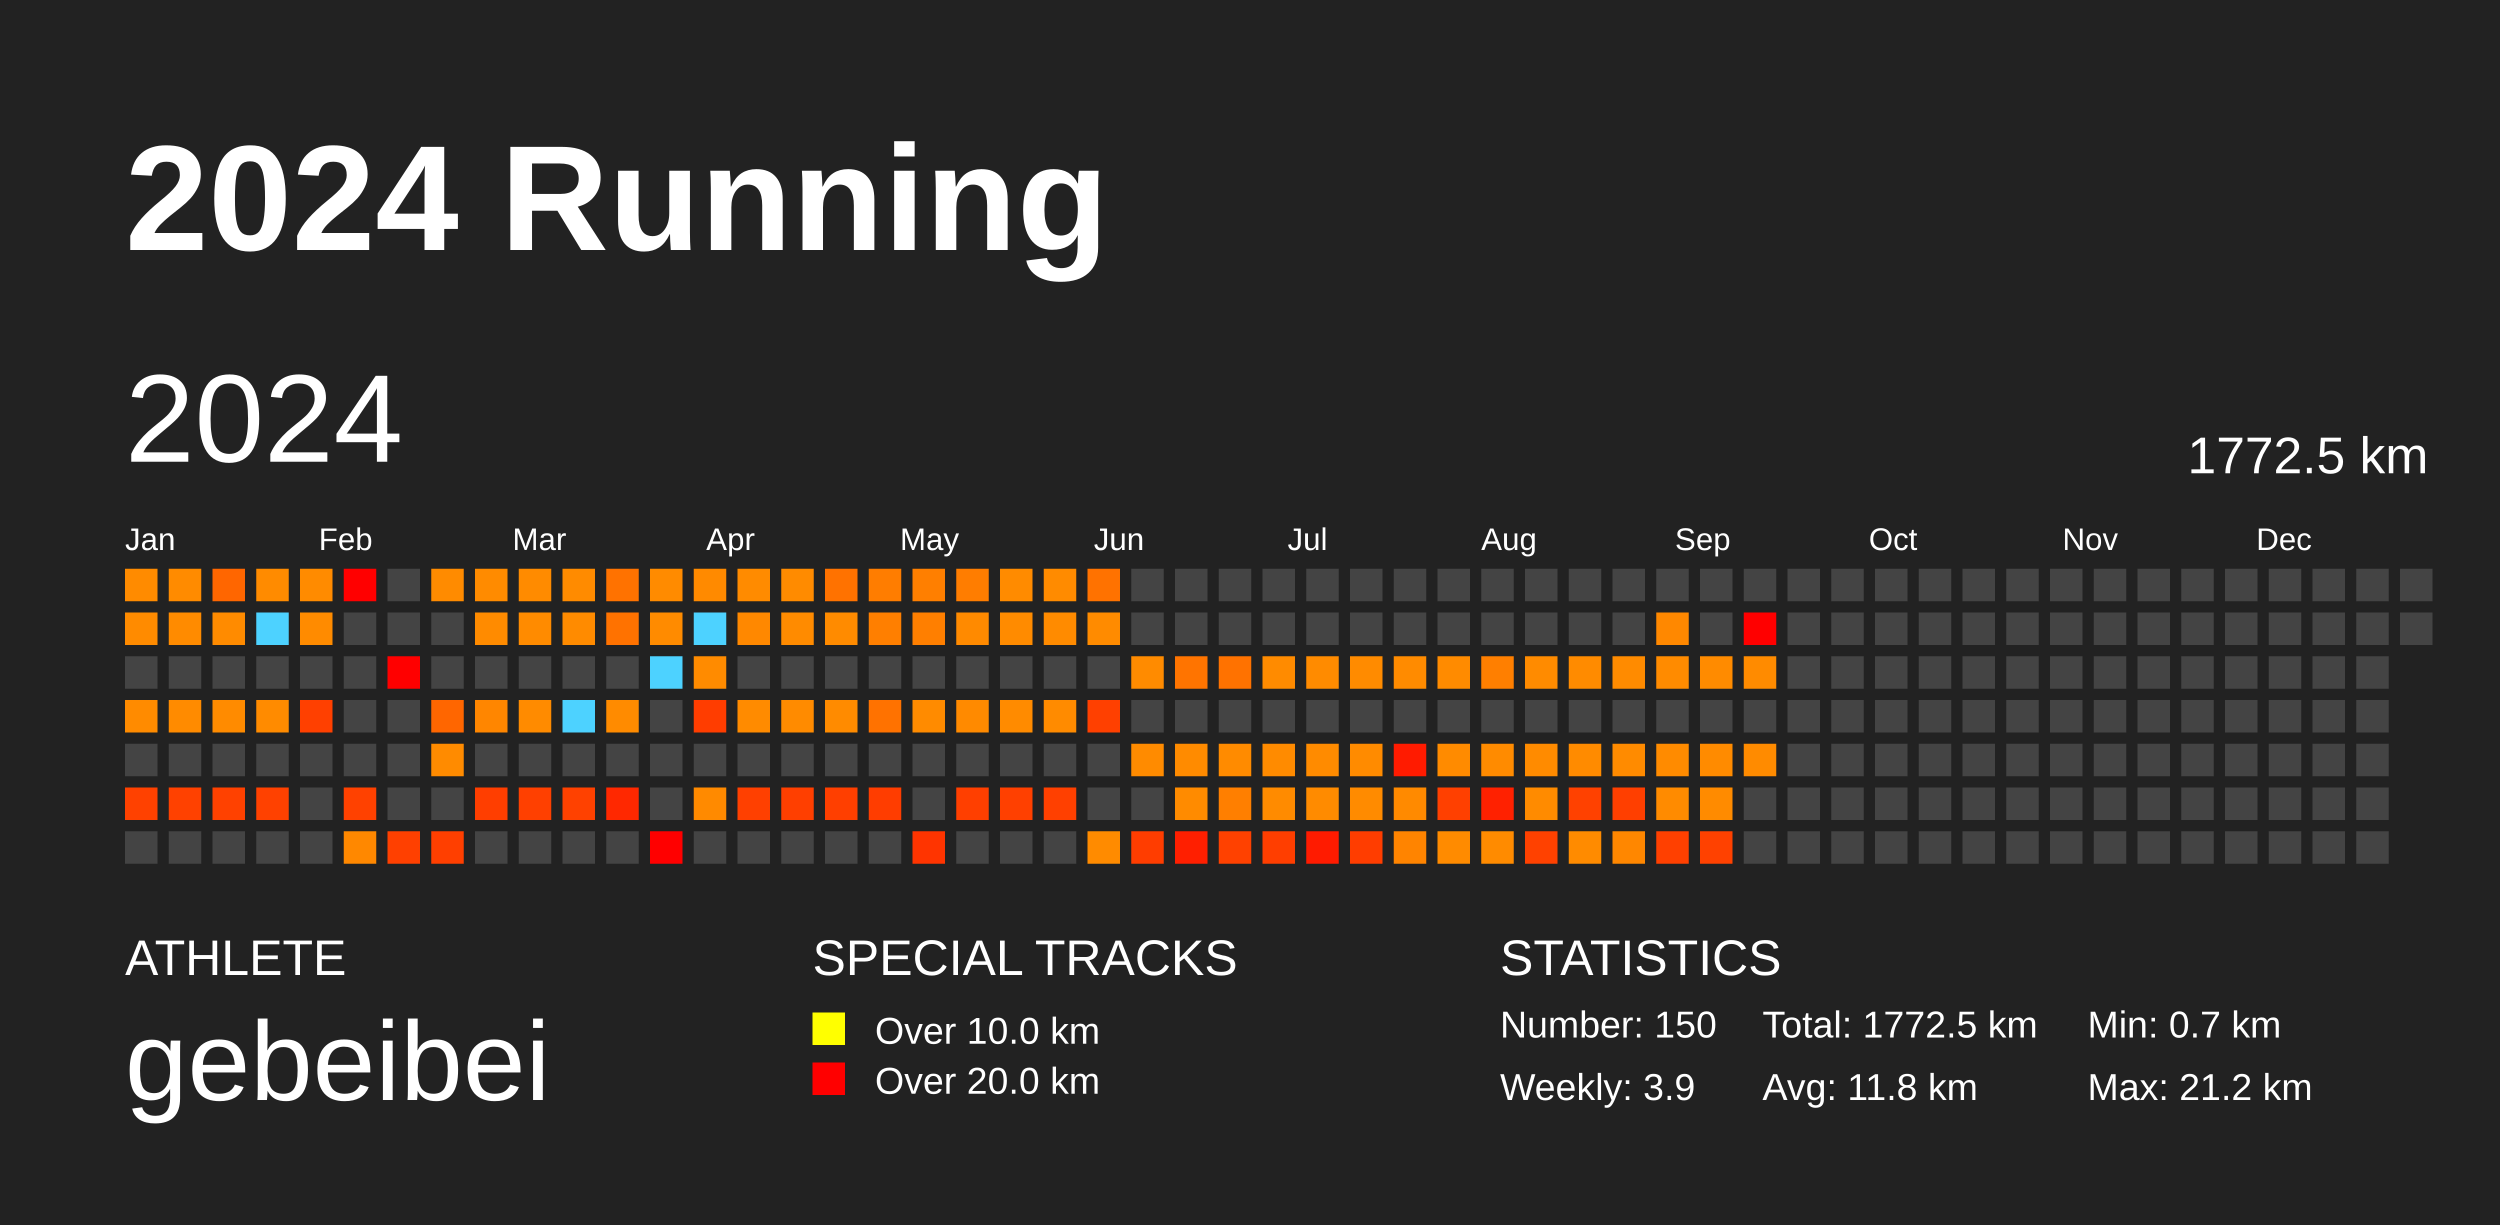
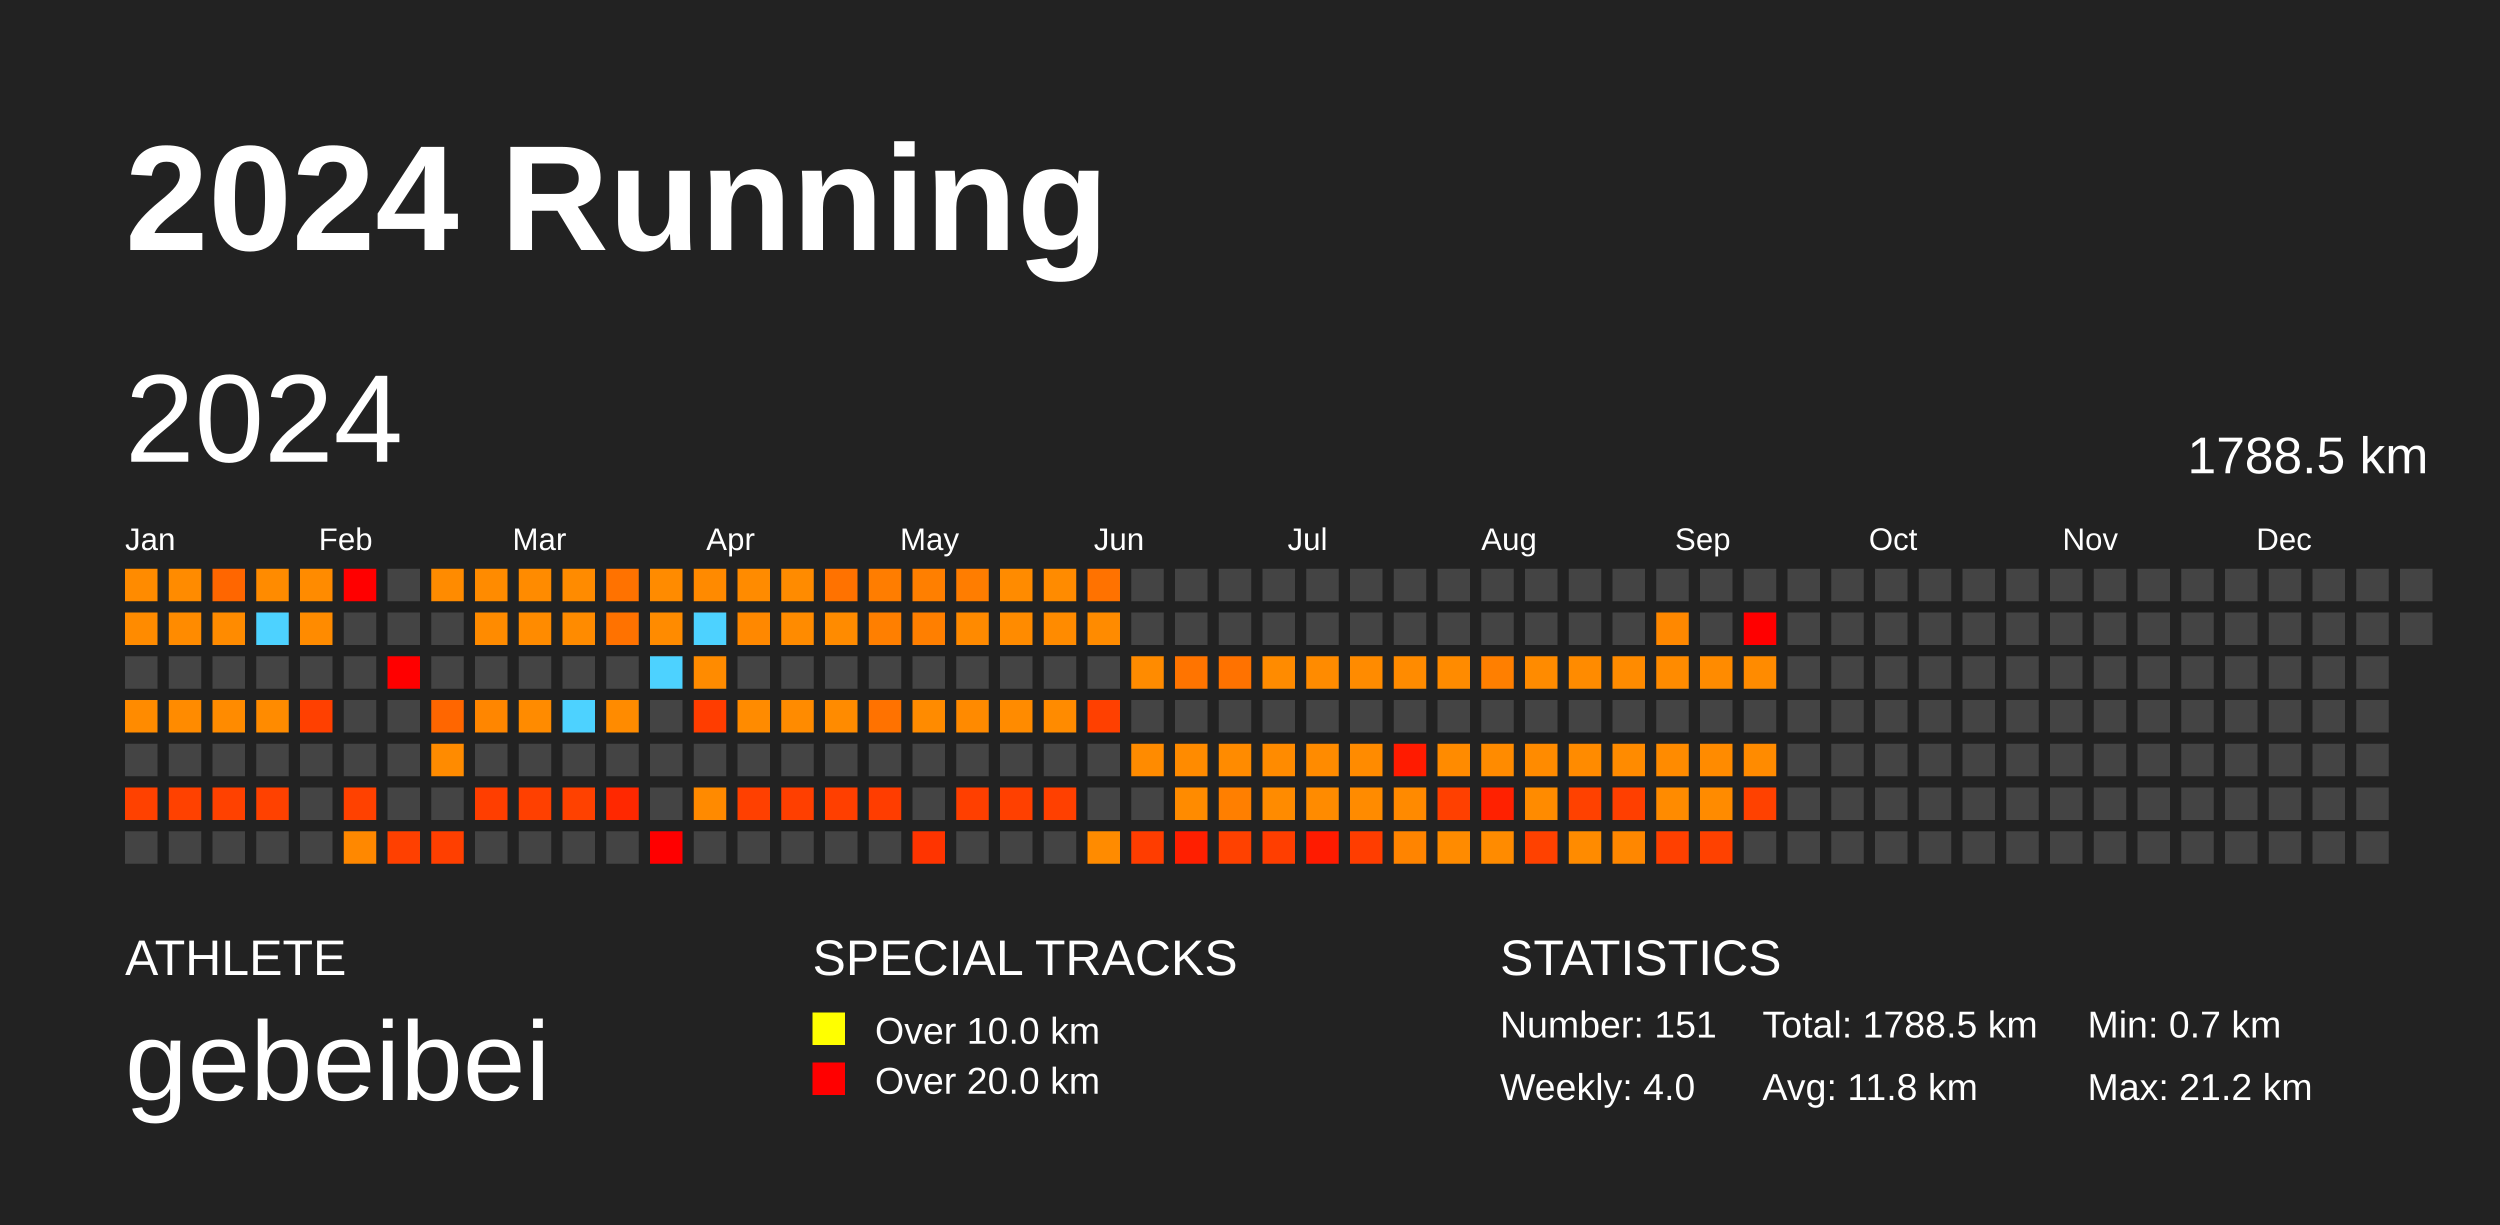
<svg xmlns="http://www.w3.org/2000/svg" baseProfile="full" height="98mm" version="1.1" viewBox="0,0,200,98" width="200mm">
  <defs />
  <rect fill="#222222" height="98" width="200" x="0" y="0" />
  <text fill="#FFFFFF" style="font-size:12px; font-family:Arial; font-weight:bold;" x="10" y="20">2024 Running</text>
  <text fill="#FFFFFF" style="font-size:4px; font-family:Arial" x="10" y="78">ATHLETE</text>
  <text fill="#FFFFFF" style="font-size:9px; font-family:Arial" x="10" y="88">gebeibei</text>
  <text fill="#FFFFFF" style="font-size:4px; font-family:Arial" x="65" y="78">SPECIAL TRACKS</text>
  <rect fill="yellow" height="2.6" width="2.6" x="65" y="81" />
  <text fill="#FFFFFF" style="font-size:3px; font-family:Arial" x="70" y="83.5">Over 10.0 km</text>
  <rect fill="red" height="2.6" width="2.6" x="65" y="85" />
  <text fill="#FFFFFF" style="font-size:3px; font-family:Arial" x="70" y="87.5">Over 20.0 km</text>
  <text fill="#FFFFFF" style="font-size:4px; font-family:Arial" x="120" y="78">STATISTICS</text>
-   <text fill="#FFFFFF" style="font-size:3px; font-family:Arial" x="120" y="83">Number: 150</text>
-   <text fill="#FFFFFF" style="font-size:3px; font-family:Arial" x="120" y="88">Weekly: 3.9</text>
-   <text fill="#FFFFFF" style="font-size:3px; font-family:Arial" x="141" y="83">Total: 1772.5 km</text>
+   <text fill="#FFFFFF" style="font-size:3px; font-family:Arial" x="120" y="83">Number: 151</text>
+   <text fill="#FFFFFF" style="font-size:3px; font-family:Arial" x="120" y="88">Weekly: 4.0</text>
+   <text fill="#FFFFFF" style="font-size:3px; font-family:Arial" x="141" y="83">Total: 1788.5 km</text>
  <text fill="#FFFFFF" style="font-size:3px; font-family:Arial" x="141" y="88">Avg: 11.8 km</text>
  <text fill="#FFFFFF" style="font-size:3px; font-family:Arial" x="167" y="83">Min: 0.7 km</text>
  <text fill="#FFFFFF" style="font-size:3px; font-family:Arial" x="167" y="88">Max: 21.2 km</text>
  <text dominant-baseline="hanging" fill="#FFFFFF" style="font-size:10.0px; font-family:Arial;" x="10" y="30">2024</text>
-   <text dominant-baseline="hanging" fill="#FFFFFF" style="font-size:4.125px; font-family:Arial;" x="175" y="35">1772.5 km</text>
+   <text dominant-baseline="hanging" fill="#FFFFFF" style="font-size:4.125px; font-family:Arial;" x="175" y="35">1788.5 km</text>
  <text fill="#FFFFFF" style="font-size:2.5px; font-family:Arial" x="10.0" y="44">Jan</text>
  <text fill="#FFFFFF" style="font-size:2.5px; font-family:Arial" x="25.5" y="44">Feb</text>
  <text fill="#FFFFFF" style="font-size:2.5px; font-family:Arial" x="41.0" y="44">Mar</text>
  <text fill="#FFFFFF" style="font-size:2.5px; font-family:Arial" x="56.5" y="44">Apr</text>
  <text fill="#FFFFFF" style="font-size:2.5px; font-family:Arial" x="72.0" y="44">May</text>
  <text fill="#FFFFFF" style="font-size:2.5px; font-family:Arial" x="87.5" y="44">Jun</text>
  <text fill="#FFFFFF" style="font-size:2.5px; font-family:Arial" x="103.0" y="44">Jul</text>
  <text fill="#FFFFFF" style="font-size:2.5px; font-family:Arial" x="118.5" y="44">Aug</text>
  <text fill="#FFFFFF" style="font-size:2.5px; font-family:Arial" x="134.0" y="44">Sep</text>
  <text fill="#FFFFFF" style="font-size:2.5px; font-family:Arial" x="149.5" y="44">Oct</text>
  <text fill="#FFFFFF" style="font-size:2.5px; font-family:Arial" x="165.0" y="44">Nov</text>
  <text fill="#FFFFFF" style="font-size:2.5px; font-family:Arial" x="180.5" y="44">Dec</text>
  <rect fill="#ff8b00" height="2.6" width="2.6" x="10.0" y="45.5" />
  <rect fill="#ff8b00" height="2.6" width="2.6" x="10.0" y="49.0" />
  <rect fill="#444444" height="2.6" width="2.6" x="10.0" y="52.5" />
  <rect fill="#ff8b00" height="2.6" width="2.6" x="10.0" y="56.0" />
  <rect fill="#444444" height="2.6" width="2.6" x="10.0" y="59.5" />
  <rect fill="#ff4100" height="2.6" width="2.6" x="10.0" y="63.0" />
  <rect fill="#444444" height="2.6" width="2.6" x="10.0" y="66.5" />
  <rect fill="#ff8b00" height="2.6" width="2.6" x="13.5" y="45.5" />
  <rect fill="#ff8b00" height="2.6" width="2.6" x="13.5" y="49.0" />
  <rect fill="#444444" height="2.6" width="2.6" x="13.5" y="52.5" />
  <rect fill="#ff8b00" height="2.6" width="2.6" x="13.5" y="56.0" />
  <rect fill="#444444" height="2.6" width="2.6" x="13.5" y="59.5" />
  <rect fill="#ff4100" height="2.6" width="2.6" x="13.5" y="63.0" />
  <rect fill="#444444" height="2.6" width="2.6" x="13.5" y="66.5" />
  <rect fill="#ff6600" height="2.6" width="2.6" x="17.0" y="45.5" />
  <rect fill="#ff8b00" height="2.6" width="2.6" x="17.0" y="49.0" />
  <rect fill="#444444" height="2.6" width="2.6" x="17.0" y="52.5" />
  <rect fill="#ff8b00" height="2.6" width="2.6" x="17.0" y="56.0" />
  <rect fill="#444444" height="2.6" width="2.6" x="17.0" y="59.5" />
  <rect fill="#ff4100" height="2.6" width="2.6" x="17.0" y="63.0" />
  <rect fill="#444444" height="2.6" width="2.6" x="17.0" y="66.5" />
  <rect fill="#ff8b00" height="2.6" width="2.6" x="20.5" y="45.5" />
  <rect fill="#4dd2ff" height="2.6" width="2.6" x="20.5" y="49.0" />
  <rect fill="#444444" height="2.6" width="2.6" x="20.5" y="52.5" />
  <rect fill="#ff8b00" height="2.6" width="2.6" x="20.5" y="56.0" />
  <rect fill="#444444" height="2.6" width="2.6" x="20.5" y="59.5" />
  <rect fill="#ff4100" height="2.6" width="2.6" x="20.5" y="63.0" />
  <rect fill="#444444" height="2.6" width="2.6" x="20.5" y="66.5" />
  <rect fill="#ff8b00" height="2.6" width="2.6" x="24.0" y="45.5" />
  <rect fill="#ff8b00" height="2.6" width="2.6" x="24.0" y="49.0" />
  <rect fill="#444444" height="2.6" width="2.6" x="24.0" y="52.5" />
  <rect fill="#ff4000" height="2.6" width="2.6" x="24.0" y="56.0" />
  <rect fill="#444444" height="2.6" width="2.6" x="24.0" y="59.5" />
  <rect fill="#444444" height="2.6" width="2.6" x="24.0" y="63.0" />
  <rect fill="#444444" height="2.6" width="2.6" x="24.0" y="66.5" />
  <rect fill="red" height="2.6" width="2.6" x="27.5" y="45.5" />
  <rect fill="#444444" height="2.6" width="2.6" x="27.5" y="49.0" />
  <rect fill="#444444" height="2.6" width="2.6" x="27.5" y="52.5" />
  <rect fill="#444444" height="2.6" width="2.6" x="27.5" y="56.0" />
  <rect fill="#444444" height="2.6" width="2.6" x="27.5" y="59.5" />
  <rect fill="#ff4100" height="2.6" width="2.6" x="27.5" y="63.0" />
  <rect fill="#ff8800" height="2.6" width="2.6" x="27.5" y="66.5" />
  <rect fill="#444444" height="2.6" width="2.6" x="31.0" y="45.5" />
  <rect fill="#444444" height="2.6" width="2.6" x="31.0" y="49.0" />
  <rect fill="red" height="2.6" width="2.6" x="31.0" y="52.5" />
  <rect fill="#444444" height="2.6" width="2.6" x="31.0" y="56.0" />
  <rect fill="#444444" height="2.6" width="2.6" x="31.0" y="59.5" />
  <rect fill="#444444" height="2.6" width="2.6" x="31.0" y="63.0" />
  <rect fill="#ff4000" height="2.6" width="2.6" x="31.0" y="66.5" />
  <rect fill="#ff8b00" height="2.6" width="2.6" x="34.5" y="45.5" />
  <rect fill="#444444" height="2.6" width="2.6" x="34.5" y="49.0" />
  <rect fill="#444444" height="2.6" width="2.6" x="34.5" y="52.5" />
  <rect fill="#ff6600" height="2.6" width="2.6" x="34.5" y="56.0" />
  <rect fill="#ff8b00" height="2.6" width="2.6" x="34.5" y="59.5" />
  <rect fill="#444444" height="2.6" width="2.6" x="34.5" y="63.0" />
  <rect fill="#ff3f00" height="2.6" width="2.6" x="34.5" y="66.5" />
  <rect fill="#ff8b00" height="2.6" width="2.6" x="38.0" y="45.5" />
  <rect fill="#ff8b00" height="2.6" width="2.6" x="38.0" y="49.0" />
  <rect fill="#444444" height="2.6" width="2.6" x="38.0" y="52.5" />
  <rect fill="#ff8600" height="2.6" width="2.6" x="38.0" y="56.0" />
  <rect fill="#444444" height="2.6" width="2.6" x="38.0" y="59.5" />
  <rect fill="#ff3e00" height="2.6" width="2.6" x="38.0" y="63.0" />
  <rect fill="#444444" height="2.6" width="2.6" x="38.0" y="66.5" />
  <rect fill="#ff8b00" height="2.6" width="2.6" x="41.5" y="45.5" />
  <rect fill="#ff8b00" height="2.6" width="2.6" x="41.5" y="49.0" />
  <rect fill="#444444" height="2.6" width="2.6" x="41.5" y="52.5" />
  <rect fill="#ff8b00" height="2.6" width="2.6" x="41.5" y="56.0" />
  <rect fill="#444444" height="2.6" width="2.6" x="41.5" y="59.5" />
  <rect fill="#ff4000" height="2.6" width="2.6" x="41.5" y="63.0" />
  <rect fill="#444444" height="2.6" width="2.6" x="41.5" y="66.5" />
  <rect fill="#ff8b00" height="2.6" width="2.6" x="45.0" y="45.5" />
  <rect fill="#ff8b00" height="2.6" width="2.6" x="45.0" y="49.0" />
  <rect fill="#444444" height="2.6" width="2.6" x="45.0" y="52.5" />
  <rect fill="#4dd2ff" height="2.6" width="2.6" x="45.0" y="56.0" />
  <rect fill="#444444" height="2.6" width="2.6" x="45.0" y="59.5" />
  <rect fill="#ff4100" height="2.6" width="2.6" x="45.0" y="63.0" />
  <rect fill="#444444" height="2.6" width="2.6" x="45.0" y="66.5" />
  <rect fill="#ff7200" height="2.6" width="2.6" x="48.5" y="45.5" />
  <rect fill="#ff7200" height="2.6" width="2.6" x="48.5" y="49.0" />
  <rect fill="#444444" height="2.6" width="2.6" x="48.5" y="52.5" />
  <rect fill="#ff8b00" height="2.6" width="2.6" x="48.5" y="56.0" />
  <rect fill="#444444" height="2.6" width="2.6" x="48.5" y="59.5" />
  <rect fill="#ff2800" height="2.6" width="2.6" x="48.5" y="63.0" />
  <rect fill="#444444" height="2.6" width="2.6" x="48.5" y="66.5" />
  <rect fill="#ff8b00" height="2.6" width="2.6" x="52.0" y="45.5" />
  <rect fill="#ff8b00" height="2.6" width="2.6" x="52.0" y="49.0" />
  <rect fill="#4dd2ff" height="2.6" width="2.6" x="52.0" y="52.5" />
  <rect fill="#444444" height="2.6" width="2.6" x="52.0" y="56.0" />
  <rect fill="#444444" height="2.6" width="2.6" x="52.0" y="59.5" />
  <rect fill="#444444" height="2.6" width="2.6" x="52.0" y="63.0" />
  <rect fill="red" height="2.6" width="2.6" x="52.0" y="66.5" />
  <rect fill="#ff8a00" height="2.6" width="2.6" x="55.5" y="45.5" />
  <rect fill="#4dd2ff" height="2.6" width="2.6" x="55.5" y="49.0" />
  <rect fill="#ff8b00" height="2.6" width="2.6" x="55.5" y="52.5" />
  <rect fill="#ff3d00" height="2.6" width="2.6" x="55.5" y="56.0" />
  <rect fill="#444444" height="2.6" width="2.6" x="55.5" y="59.5" />
  <rect fill="#ff8a00" height="2.6" width="2.6" x="55.5" y="63.0" />
  <rect fill="#444444" height="2.6" width="2.6" x="55.5" y="66.5" />
  <rect fill="#ff8b00" height="2.6" width="2.6" x="59.0" y="45.5" />
  <rect fill="#ff8800" height="2.6" width="2.6" x="59.0" y="49.0" />
  <rect fill="#444444" height="2.6" width="2.6" x="59.0" y="52.5" />
  <rect fill="#ff8b00" height="2.6" width="2.6" x="59.0" y="56.0" />
  <rect fill="#444444" height="2.6" width="2.6" x="59.0" y="59.5" />
  <rect fill="#ff4000" height="2.6" width="2.6" x="59.0" y="63.0" />
  <rect fill="#444444" height="2.6" width="2.6" x="59.0" y="66.5" />
  <rect fill="#ff8b00" height="2.6" width="2.6" x="62.5" y="45.5" />
  <rect fill="#ff8b00" height="2.6" width="2.6" x="62.5" y="49.0" />
  <rect fill="#444444" height="2.6" width="2.6" x="62.5" y="52.5" />
  <rect fill="#ff8b00" height="2.6" width="2.6" x="62.5" y="56.0" />
  <rect fill="#444444" height="2.6" width="2.6" x="62.5" y="59.5" />
  <rect fill="#ff3f00" height="2.6" width="2.6" x="62.5" y="63.0" />
  <rect fill="#444444" height="2.6" width="2.6" x="62.5" y="66.5" />
  <rect fill="#ff7200" height="2.6" width="2.6" x="66.0" y="45.5" />
  <rect fill="#ff8b00" height="2.6" width="2.6" x="66.0" y="49.0" />
  <rect fill="#444444" height="2.6" width="2.6" x="66.0" y="52.5" />
  <rect fill="#ff8b00" height="2.6" width="2.6" x="66.0" y="56.0" />
  <rect fill="#444444" height="2.6" width="2.6" x="66.0" y="59.5" />
  <rect fill="#ff3f00" height="2.6" width="2.6" x="66.0" y="63.0" />
  <rect fill="#444444" height="2.6" width="2.6" x="66.0" y="66.5" />
  <rect fill="#ff7d00" height="2.6" width="2.6" x="69.5" y="45.5" />
  <rect fill="#ff7f00" height="2.6" width="2.6" x="69.5" y="49.0" />
  <rect fill="#444444" height="2.6" width="2.6" x="69.5" y="52.5" />
  <rect fill="#ff7200" height="2.6" width="2.6" x="69.5" y="56.0" />
  <rect fill="#444444" height="2.6" width="2.6" x="69.5" y="59.5" />
  <rect fill="#ff3d00" height="2.6" width="2.6" x="69.5" y="63.0" />
  <rect fill="#444444" height="2.6" width="2.6" x="69.5" y="66.5" />
  <rect fill="#ff7f00" height="2.6" width="2.6" x="73.0" y="45.5" />
  <rect fill="#ff7f00" height="2.6" width="2.6" x="73.0" y="49.0" />
  <rect fill="#444444" height="2.6" width="2.6" x="73.0" y="52.5" />
  <rect fill="#ff8b00" height="2.6" width="2.6" x="73.0" y="56.0" />
  <rect fill="#444444" height="2.6" width="2.6" x="73.0" y="59.5" />
  <rect fill="#444444" height="2.6" width="2.6" x="73.0" y="63.0" />
  <rect fill="#ff3400" height="2.6" width="2.6" x="73.0" y="66.5" />
  <rect fill="#ff7d00" height="2.6" width="2.6" x="76.5" y="45.5" />
  <rect fill="#ff8a00" height="2.6" width="2.6" x="76.5" y="49.0" />
  <rect fill="#444444" height="2.6" width="2.6" x="76.5" y="52.5" />
  <rect fill="#ff8a00" height="2.6" width="2.6" x="76.5" y="56.0" />
  <rect fill="#444444" height="2.6" width="2.6" x="76.5" y="59.5" />
  <rect fill="#ff3f00" height="2.6" width="2.6" x="76.5" y="63.0" />
  <rect fill="#444444" height="2.6" width="2.6" x="76.5" y="66.5" />
  <rect fill="#ff8b00" height="2.6" width="2.6" x="80.0" y="45.5" />
  <rect fill="#ff8b00" height="2.6" width="2.6" x="80.0" y="49.0" />
  <rect fill="#444444" height="2.6" width="2.6" x="80.0" y="52.5" />
  <rect fill="#ff8b00" height="2.6" width="2.6" x="80.0" y="56.0" />
  <rect fill="#444444" height="2.6" width="2.6" x="80.0" y="59.5" />
  <rect fill="#ff4000" height="2.6" width="2.6" x="80.0" y="63.0" />
  <rect fill="#444444" height="2.6" width="2.6" x="80.0" y="66.5" />
  <rect fill="#ff8b00" height="2.6" width="2.6" x="83.5" y="45.5" />
  <rect fill="#ff8b00" height="2.6" width="2.6" x="83.5" y="49.0" />
  <rect fill="#444444" height="2.6" width="2.6" x="83.5" y="52.5" />
  <rect fill="#ff8b00" height="2.6" width="2.6" x="83.5" y="56.0" />
  <rect fill="#444444" height="2.6" width="2.6" x="83.5" y="59.5" />
  <rect fill="#ff4000" height="2.6" width="2.6" x="83.5" y="63.0" />
  <rect fill="#444444" height="2.6" width="2.6" x="83.5" y="66.5" />
  <rect fill="#ff7200" height="2.6" width="2.6" x="87.0" y="45.5" />
  <rect fill="#ff8b00" height="2.6" width="2.6" x="87.0" y="49.0" />
  <rect fill="#444444" height="2.6" width="2.6" x="87.0" y="52.5" />
  <rect fill="#ff4000" height="2.6" width="2.6" x="87.0" y="56.0" />
  <rect fill="#444444" height="2.6" width="2.6" x="87.0" y="59.5" />
  <rect fill="#444444" height="2.6" width="2.6" x="87.0" y="63.0" />
  <rect fill="#ff8b00" height="2.6" width="2.6" x="87.0" y="66.5" />
  <rect fill="#444444" height="2.6" width="2.6" x="90.5" y="45.5" />
  <rect fill="#444444" height="2.6" width="2.6" x="90.5" y="49.0" />
  <rect fill="#ff8b00" height="2.6" width="2.6" x="90.5" y="52.5" />
  <rect fill="#444444" height="2.6" width="2.6" x="90.5" y="56.0" />
  <rect fill="#ff8b00" height="2.6" width="2.6" x="90.5" y="59.5" />
  <rect fill="#444444" height="2.6" width="2.6" x="90.5" y="63.0" />
  <rect fill="#ff3d00" height="2.6" width="2.6" x="90.5" y="66.5" />
  <rect fill="#444444" height="2.6" width="2.6" x="94.0" y="45.5" />
  <rect fill="#444444" height="2.6" width="2.6" x="94.0" y="49.0" />
  <rect fill="#ff7400" height="2.6" width="2.6" x="94.0" y="52.5" />
  <rect fill="#444444" height="2.6" width="2.6" x="94.0" y="56.0" />
  <rect fill="#ff8b00" height="2.6" width="2.6" x="94.0" y="59.5" />
  <rect fill="#ff8b00" height="2.6" width="2.6" x="94.0" y="63.0" />
  <rect fill="#ff1f00" height="2.6" width="2.6" x="94.0" y="66.5" />
  <rect fill="#444444" height="2.6" width="2.6" x="97.5" y="45.5" />
  <rect fill="#444444" height="2.6" width="2.6" x="97.5" y="49.0" />
  <rect fill="#ff7200" height="2.6" width="2.6" x="97.5" y="52.5" />
  <rect fill="#444444" height="2.6" width="2.6" x="97.5" y="56.0" />
  <rect fill="#ff8b00" height="2.6" width="2.6" x="97.5" y="59.5" />
  <rect fill="#ff7f00" height="2.6" width="2.6" x="97.5" y="63.0" />
  <rect fill="#ff4100" height="2.6" width="2.6" x="97.5" y="66.5" />
  <rect fill="#444444" height="2.6" width="2.6" x="101.0" y="45.5" />
  <rect fill="#444444" height="2.6" width="2.6" x="101.0" y="49.0" />
  <rect fill="#ff8b00" height="2.6" width="2.6" x="101.0" y="52.5" />
  <rect fill="#444444" height="2.6" width="2.6" x="101.0" y="56.0" />
  <rect fill="#ff8b00" height="2.6" width="2.6" x="101.0" y="59.5" />
  <rect fill="#ff8b00" height="2.6" width="2.6" x="101.0" y="63.0" />
  <rect fill="#ff3e00" height="2.6" width="2.6" x="101.0" y="66.5" />
  <rect fill="#444444" height="2.6" width="2.6" x="104.5" y="45.5" />
  <rect fill="#444444" height="2.6" width="2.6" x="104.5" y="49.0" />
  <rect fill="#ff8b00" height="2.6" width="2.6" x="104.5" y="52.5" />
  <rect fill="#444444" height="2.6" width="2.6" x="104.5" y="56.0" />
  <rect fill="#ff8b00" height="2.6" width="2.6" x="104.5" y="59.5" />
  <rect fill="#ff8b00" height="2.6" width="2.6" x="104.5" y="63.0" />
  <rect fill="#ff1b00" height="2.6" width="2.6" x="104.5" y="66.5" />
  <rect fill="#444444" height="2.6" width="2.6" x="108.0" y="45.5" />
  <rect fill="#444444" height="2.6" width="2.6" x="108.0" y="49.0" />
  <rect fill="#ff8b00" height="2.6" width="2.6" x="108.0" y="52.5" />
  <rect fill="#444444" height="2.6" width="2.6" x="108.0" y="56.0" />
  <rect fill="#ff8b00" height="2.6" width="2.6" x="108.0" y="59.5" />
  <rect fill="#ff8b00" height="2.6" width="2.6" x="108.0" y="63.0" />
  <rect fill="#ff3d00" height="2.6" width="2.6" x="108.0" y="66.5" />
  <rect fill="#444444" height="2.6" width="2.6" x="111.5" y="45.5" />
  <rect fill="#444444" height="2.6" width="2.6" x="111.5" y="49.0" />
  <rect fill="#ff8b00" height="2.6" width="2.6" x="111.5" y="52.5" />
  <rect fill="#444444" height="2.6" width="2.6" x="111.5" y="56.0" />
  <rect fill="#ff1b00" height="2.6" width="2.6" x="111.5" y="59.5" />
  <rect fill="#ff8a00" height="2.6" width="2.6" x="111.5" y="63.0" />
  <rect fill="#ff8400" height="2.6" width="2.6" x="111.5" y="66.5" />
  <rect fill="#444444" height="2.6" width="2.6" x="115.0" y="45.5" />
  <rect fill="#444444" height="2.6" width="2.6" x="115.0" y="49.0" />
  <rect fill="#ff8b00" height="2.6" width="2.6" x="115.0" y="52.5" />
  <rect fill="#444444" height="2.6" width="2.6" x="115.0" y="56.0" />
  <rect fill="#ff8b00" height="2.6" width="2.6" x="115.0" y="59.5" />
  <rect fill="#ff4000" height="2.6" width="2.6" x="115.0" y="63.0" />
  <rect fill="#ff8b00" height="2.6" width="2.6" x="115.0" y="66.5" />
  <rect fill="#444444" height="2.6" width="2.6" x="118.5" y="45.5" />
  <rect fill="#444444" height="2.6" width="2.6" x="118.5" y="49.0" />
  <rect fill="#ff7f00" height="2.6" width="2.6" x="118.5" y="52.5" />
  <rect fill="#444444" height="2.6" width="2.6" x="118.5" y="56.0" />
  <rect fill="#ff8b00" height="2.6" width="2.6" x="118.5" y="59.5" />
  <rect fill="#ff2100" height="2.6" width="2.6" x="118.5" y="63.0" />
  <rect fill="#ff8b00" height="2.6" width="2.6" x="118.5" y="66.5" />
  <rect fill="#444444" height="2.6" width="2.6" x="122.0" y="45.5" />
  <rect fill="#444444" height="2.6" width="2.6" x="122.0" y="49.0" />
  <rect fill="#ff8b00" height="2.6" width="2.6" x="122.0" y="52.5" />
  <rect fill="#444444" height="2.6" width="2.6" x="122.0" y="56.0" />
  <rect fill="#ff8b00" height="2.6" width="2.6" x="122.0" y="59.5" />
  <rect fill="#ff8b00" height="2.6" width="2.6" x="122.0" y="63.0" />
  <rect fill="#ff4100" height="2.6" width="2.6" x="122.0" y="66.5" />
  <rect fill="#444444" height="2.6" width="2.6" x="125.5" y="45.5" />
  <rect fill="#444444" height="2.6" width="2.6" x="125.5" y="49.0" />
  <rect fill="#ff8b00" height="2.6" width="2.6" x="125.5" y="52.5" />
  <rect fill="#444444" height="2.6" width="2.6" x="125.5" y="56.0" />
  <rect fill="#ff8b00" height="2.6" width="2.6" x="125.5" y="59.5" />
  <rect fill="#ff4100" height="2.6" width="2.6" x="125.5" y="63.0" />
  <rect fill="#ff8b00" height="2.6" width="2.6" x="125.5" y="66.5" />
  <rect fill="#444444" height="2.6" width="2.6" x="129.0" y="45.5" />
  <rect fill="#444444" height="2.6" width="2.6" x="129.0" y="49.0" />
  <rect fill="#ff8b00" height="2.6" width="2.6" x="129.0" y="52.5" />
  <rect fill="#444444" height="2.6" width="2.6" x="129.0" y="56.0" />
  <rect fill="#ff8b00" height="2.6" width="2.6" x="129.0" y="59.5" />
  <rect fill="#ff3f00" height="2.6" width="2.6" x="129.0" y="63.0" />
  <rect fill="#ff8700" height="2.6" width="2.6" x="129.0" y="66.5" />
  <rect fill="#444444" height="2.6" width="2.6" x="132.5" y="45.5" />
  <rect fill="#ff8800" height="2.6" width="2.6" x="132.5" y="49.0" />
  <rect fill="#ff8b00" height="2.6" width="2.6" x="132.5" y="52.5" />
  <rect fill="#444444" height="2.6" width="2.6" x="132.5" y="56.0" />
  <rect fill="#ff8b00" height="2.6" width="2.6" x="132.5" y="59.5" />
  <rect fill="#ff8b00" height="2.6" width="2.6" x="132.5" y="63.0" />
  <rect fill="#ff4000" height="2.6" width="2.6" x="132.5" y="66.5" />
  <rect fill="#444444" height="2.6" width="2.6" x="136.0" y="45.5" />
  <rect fill="#444444" height="2.6" width="2.6" x="136.0" y="49.0" />
  <rect fill="#ff8b00" height="2.6" width="2.6" x="136.0" y="52.5" />
  <rect fill="#444444" height="2.6" width="2.6" x="136.0" y="56.0" />
  <rect fill="#ff8b00" height="2.6" width="2.6" x="136.0" y="59.5" />
  <rect fill="#ff8b00" height="2.6" width="2.6" x="136.0" y="63.0" />
  <rect fill="#ff4100" height="2.6" width="2.6" x="136.0" y="66.5" />
  <rect fill="#444444" height="2.6" width="2.6" x="139.5" y="45.5" />
  <rect fill="red" height="2.6" width="2.6" x="139.5" y="49.0" />
  <rect fill="#ff8b00" height="2.6" width="2.6" x="139.5" y="52.5" />
  <rect fill="#444444" height="2.6" width="2.6" x="139.5" y="56.0" />
  <rect fill="#ff8b00" height="2.6" width="2.6" x="139.5" y="59.5" />
-   <rect fill="#444444" height="2.6" width="2.6" x="139.5" y="63.0" />
+   <rect fill="#ff4100" height="2.6" width="2.6" x="139.5" y="63.0" />
  <rect fill="#444444" height="2.6" width="2.6" x="139.5" y="66.5" />
  <rect fill="#444444" height="2.6" width="2.6" x="143.0" y="45.5" />
  <rect fill="#444444" height="2.6" width="2.6" x="143.0" y="49.0" />
  <rect fill="#444444" height="2.6" width="2.6" x="143.0" y="52.5" />
  <rect fill="#444444" height="2.6" width="2.6" x="143.0" y="56.0" />
  <rect fill="#444444" height="2.6" width="2.6" x="143.0" y="59.5" />
  <rect fill="#444444" height="2.6" width="2.6" x="143.0" y="63.0" />
  <rect fill="#444444" height="2.6" width="2.6" x="143.0" y="66.5" />
  <rect fill="#444444" height="2.6" width="2.6" x="146.5" y="45.5" />
  <rect fill="#444444" height="2.6" width="2.6" x="146.5" y="49.0" />
  <rect fill="#444444" height="2.6" width="2.6" x="146.5" y="52.5" />
  <rect fill="#444444" height="2.6" width="2.6" x="146.5" y="56.0" />
  <rect fill="#444444" height="2.6" width="2.6" x="146.5" y="59.5" />
  <rect fill="#444444" height="2.6" width="2.6" x="146.5" y="63.0" />
  <rect fill="#444444" height="2.6" width="2.6" x="146.5" y="66.5" />
  <rect fill="#444444" height="2.6" width="2.6" x="150.0" y="45.5" />
  <rect fill="#444444" height="2.6" width="2.6" x="150.0" y="49.0" />
  <rect fill="#444444" height="2.6" width="2.6" x="150.0" y="52.5" />
  <rect fill="#444444" height="2.6" width="2.6" x="150.0" y="56.0" />
  <rect fill="#444444" height="2.6" width="2.6" x="150.0" y="59.5" />
  <rect fill="#444444" height="2.6" width="2.6" x="150.0" y="63.0" />
  <rect fill="#444444" height="2.6" width="2.6" x="150.0" y="66.5" />
  <rect fill="#444444" height="2.6" width="2.6" x="153.5" y="45.5" />
  <rect fill="#444444" height="2.6" width="2.6" x="153.5" y="49.0" />
  <rect fill="#444444" height="2.6" width="2.6" x="153.5" y="52.5" />
  <rect fill="#444444" height="2.6" width="2.6" x="153.5" y="56.0" />
  <rect fill="#444444" height="2.6" width="2.6" x="153.5" y="59.5" />
  <rect fill="#444444" height="2.6" width="2.6" x="153.5" y="63.0" />
  <rect fill="#444444" height="2.6" width="2.6" x="153.5" y="66.5" />
  <rect fill="#444444" height="2.6" width="2.6" x="157.0" y="45.5" />
  <rect fill="#444444" height="2.6" width="2.6" x="157.0" y="49.0" />
  <rect fill="#444444" height="2.6" width="2.6" x="157.0" y="52.5" />
  <rect fill="#444444" height="2.6" width="2.6" x="157.0" y="56.0" />
  <rect fill="#444444" height="2.6" width="2.6" x="157.0" y="59.5" />
  <rect fill="#444444" height="2.6" width="2.6" x="157.0" y="63.0" />
  <rect fill="#444444" height="2.6" width="2.6" x="157.0" y="66.5" />
  <rect fill="#444444" height="2.6" width="2.6" x="160.5" y="45.5" />
  <rect fill="#444444" height="2.6" width="2.6" x="160.5" y="49.0" />
  <rect fill="#444444" height="2.6" width="2.6" x="160.5" y="52.5" />
  <rect fill="#444444" height="2.6" width="2.6" x="160.5" y="56.0" />
  <rect fill="#444444" height="2.6" width="2.6" x="160.5" y="59.5" />
  <rect fill="#444444" height="2.6" width="2.6" x="160.5" y="63.0" />
  <rect fill="#444444" height="2.6" width="2.6" x="160.5" y="66.5" />
  <rect fill="#444444" height="2.6" width="2.6" x="164.0" y="45.5" />
  <rect fill="#444444" height="2.6" width="2.6" x="164.0" y="49.0" />
  <rect fill="#444444" height="2.6" width="2.6" x="164.0" y="52.5" />
  <rect fill="#444444" height="2.6" width="2.6" x="164.0" y="56.0" />
  <rect fill="#444444" height="2.6" width="2.6" x="164.0" y="59.5" />
  <rect fill="#444444" height="2.6" width="2.6" x="164.0" y="63.0" />
  <rect fill="#444444" height="2.6" width="2.6" x="164.0" y="66.5" />
  <rect fill="#444444" height="2.6" width="2.6" x="167.5" y="45.5" />
  <rect fill="#444444" height="2.6" width="2.6" x="167.5" y="49.0" />
  <rect fill="#444444" height="2.6" width="2.6" x="167.5" y="52.5" />
  <rect fill="#444444" height="2.6" width="2.6" x="167.5" y="56.0" />
  <rect fill="#444444" height="2.6" width="2.6" x="167.5" y="59.5" />
  <rect fill="#444444" height="2.6" width="2.6" x="167.5" y="63.0" />
  <rect fill="#444444" height="2.6" width="2.6" x="167.5" y="66.5" />
  <rect fill="#444444" height="2.6" width="2.6" x="171.0" y="45.5" />
  <rect fill="#444444" height="2.6" width="2.6" x="171.0" y="49.0" />
  <rect fill="#444444" height="2.6" width="2.6" x="171.0" y="52.5" />
  <rect fill="#444444" height="2.6" width="2.6" x="171.0" y="56.0" />
  <rect fill="#444444" height="2.6" width="2.6" x="171.0" y="59.5" />
  <rect fill="#444444" height="2.6" width="2.6" x="171.0" y="63.0" />
  <rect fill="#444444" height="2.6" width="2.6" x="171.0" y="66.5" />
  <rect fill="#444444" height="2.6" width="2.6" x="174.5" y="45.5" />
  <rect fill="#444444" height="2.6" width="2.6" x="174.5" y="49.0" />
  <rect fill="#444444" height="2.6" width="2.6" x="174.5" y="52.5" />
  <rect fill="#444444" height="2.6" width="2.6" x="174.5" y="56.0" />
  <rect fill="#444444" height="2.6" width="2.6" x="174.5" y="59.5" />
  <rect fill="#444444" height="2.6" width="2.6" x="174.5" y="63.0" />
  <rect fill="#444444" height="2.6" width="2.6" x="174.5" y="66.5" />
  <rect fill="#444444" height="2.6" width="2.6" x="178.0" y="45.5" />
  <rect fill="#444444" height="2.6" width="2.6" x="178.0" y="49.0" />
  <rect fill="#444444" height="2.6" width="2.6" x="178.0" y="52.5" />
  <rect fill="#444444" height="2.6" width="2.6" x="178.0" y="56.0" />
  <rect fill="#444444" height="2.6" width="2.6" x="178.0" y="59.5" />
  <rect fill="#444444" height="2.6" width="2.6" x="178.0" y="63.0" />
  <rect fill="#444444" height="2.6" width="2.6" x="178.0" y="66.5" />
  <rect fill="#444444" height="2.6" width="2.6" x="181.5" y="45.5" />
  <rect fill="#444444" height="2.6" width="2.6" x="181.5" y="49.0" />
  <rect fill="#444444" height="2.6" width="2.6" x="181.5" y="52.5" />
  <rect fill="#444444" height="2.6" width="2.6" x="181.5" y="56.0" />
  <rect fill="#444444" height="2.6" width="2.6" x="181.5" y="59.5" />
  <rect fill="#444444" height="2.6" width="2.6" x="181.5" y="63.0" />
  <rect fill="#444444" height="2.6" width="2.6" x="181.5" y="66.5" />
  <rect fill="#444444" height="2.6" width="2.6" x="185.0" y="45.5" />
  <rect fill="#444444" height="2.6" width="2.6" x="185.0" y="49.0" />
  <rect fill="#444444" height="2.6" width="2.6" x="185.0" y="52.5" />
  <rect fill="#444444" height="2.6" width="2.6" x="185.0" y="56.0" />
  <rect fill="#444444" height="2.6" width="2.6" x="185.0" y="59.5" />
  <rect fill="#444444" height="2.6" width="2.6" x="185.0" y="63.0" />
  <rect fill="#444444" height="2.6" width="2.6" x="185.0" y="66.5" />
  <rect fill="#444444" height="2.6" width="2.6" x="188.5" y="45.5" />
  <rect fill="#444444" height="2.6" width="2.6" x="188.5" y="49.0" />
  <rect fill="#444444" height="2.6" width="2.6" x="188.5" y="52.5" />
  <rect fill="#444444" height="2.6" width="2.6" x="188.5" y="56.0" />
  <rect fill="#444444" height="2.6" width="2.6" x="188.5" y="59.5" />
  <rect fill="#444444" height="2.6" width="2.6" x="188.5" y="63.0" />
  <rect fill="#444444" height="2.6" width="2.6" x="188.5" y="66.5" />
  <rect fill="#444444" height="2.6" width="2.6" x="192.0" y="45.5" />
  <rect fill="#444444" height="2.6" width="2.6" x="192.0" y="49.0" />
</svg>
